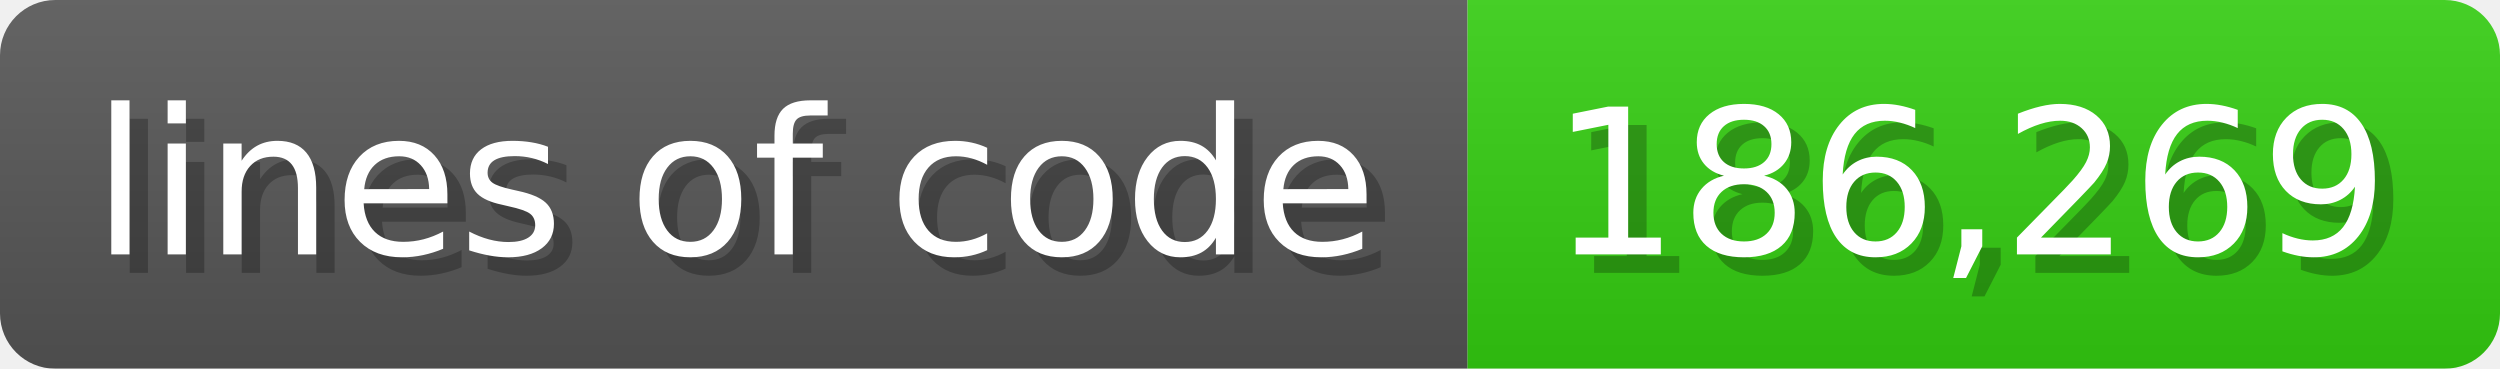
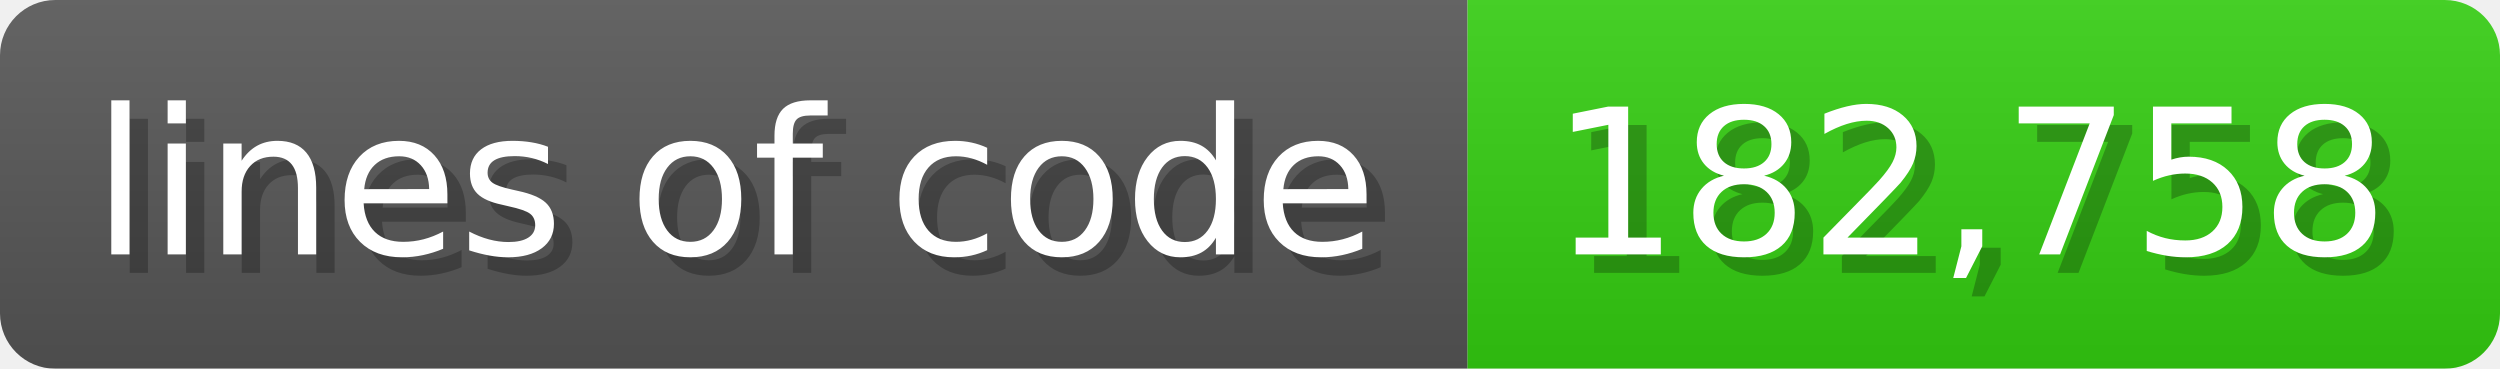
<svg xmlns="http://www.w3.org/2000/svg" width="135.6" height="20" viewBox="0 0 1356 200">
  <linearGradient id="a" x2="0" y2="100%">
    <stop offset="0" stop-opacity=".1" stop-color="#EEE" />
    <stop offset="1" stop-opacity=".1" />
  </linearGradient>
  <mask id="m">
    <rect width="1356" height="200" rx="30" fill="#FFF" />
  </mask>
  <g mask="url(#m)">
    <rect width="796" height="200" fill="#555" />
    <rect width="560" height="200" fill="#3C1" x="796" />
    <rect width="1356" height="200" fill="url(#a)" />
  </g>
  <g fill="#fff" text-anchor="start" font-family="Verdana,DejaVu Sans,sans-serif" font-size="110">
    <text x="60" y="148" textLength="696" fill="#000" opacity="0.25">lines of code</text>
    <text x="50" y="138" textLength="696">lines of code</text>
-     <text x="851" y="148" textLength="460" fill="#000" opacity="0.25">186,269</text>
-     <text x="841" y="138" textLength="460">186,269</text>
+     <text x="851" y="148" textLength="460" fill="#000" opacity="0.25">182,758</text>
+     <text x="841" y="138" textLength="460">182,758</text>
  </g>
</svg>
